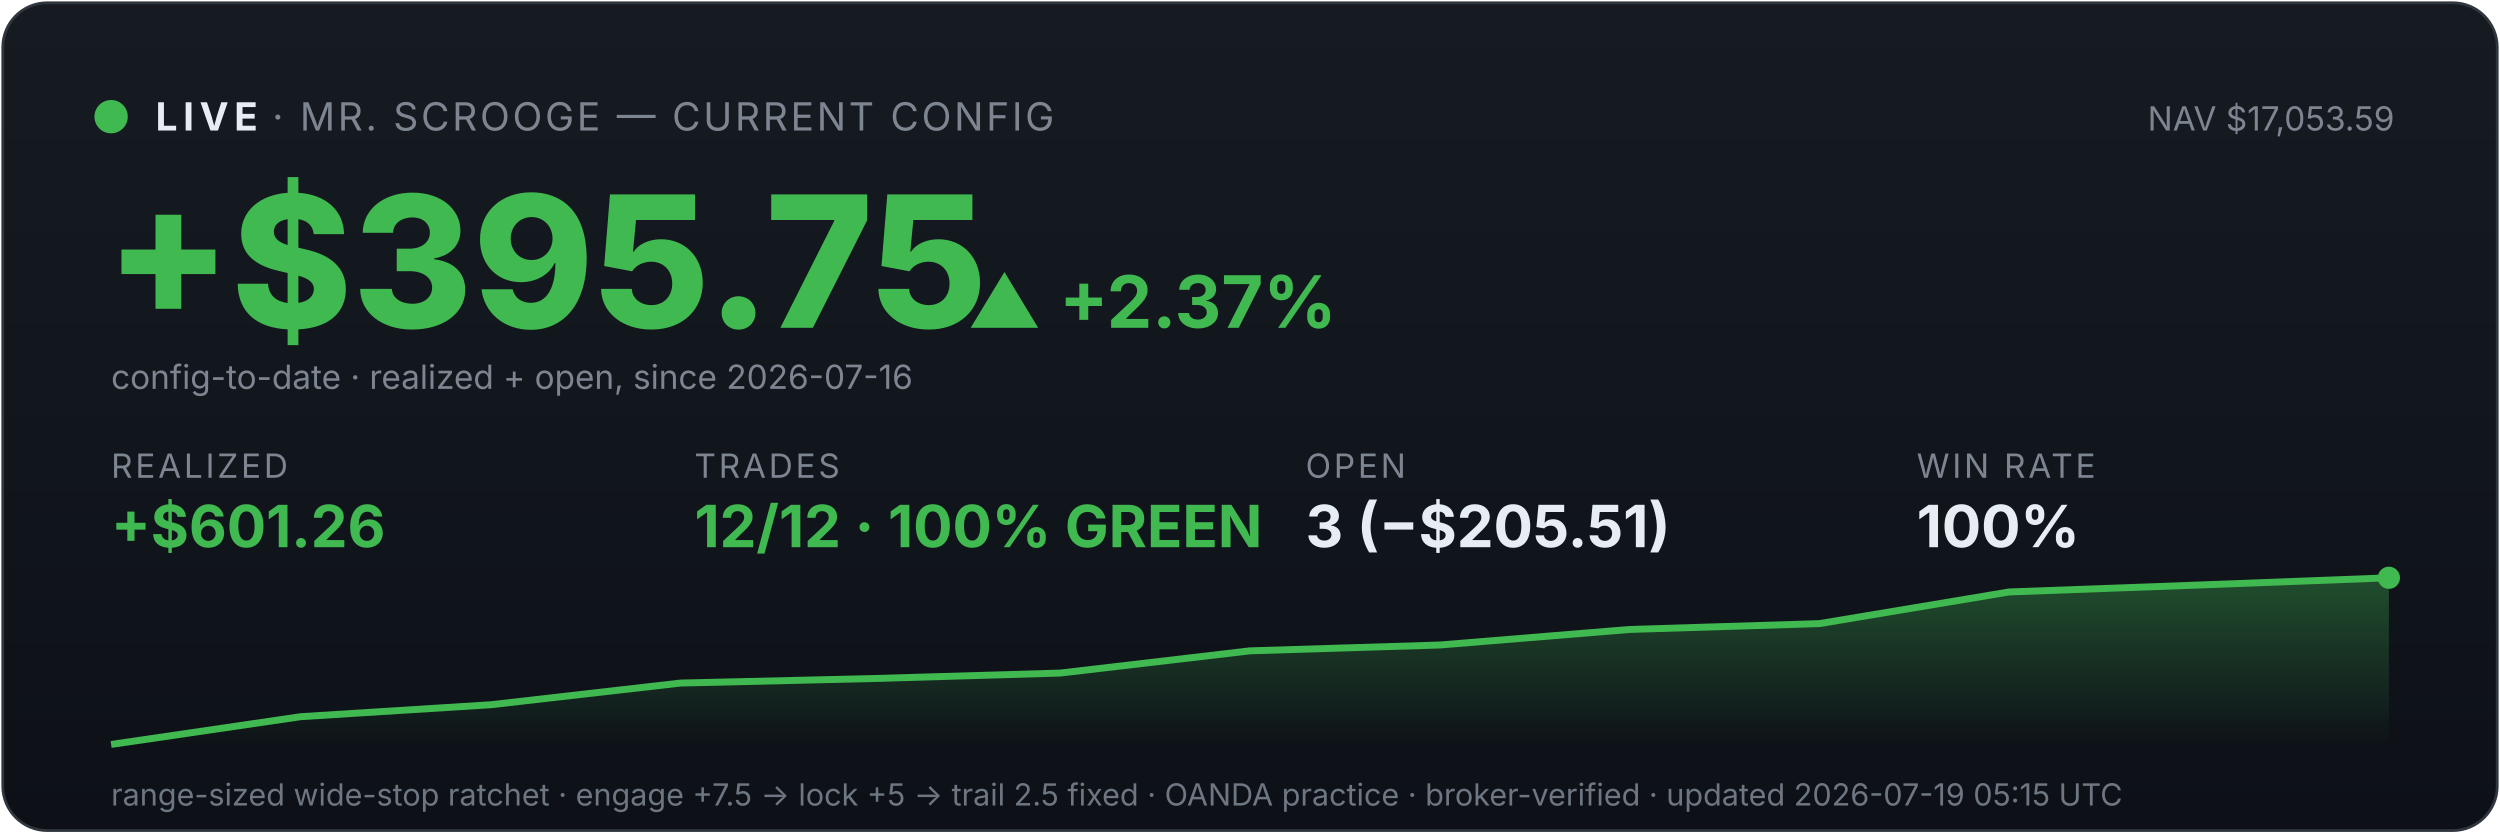
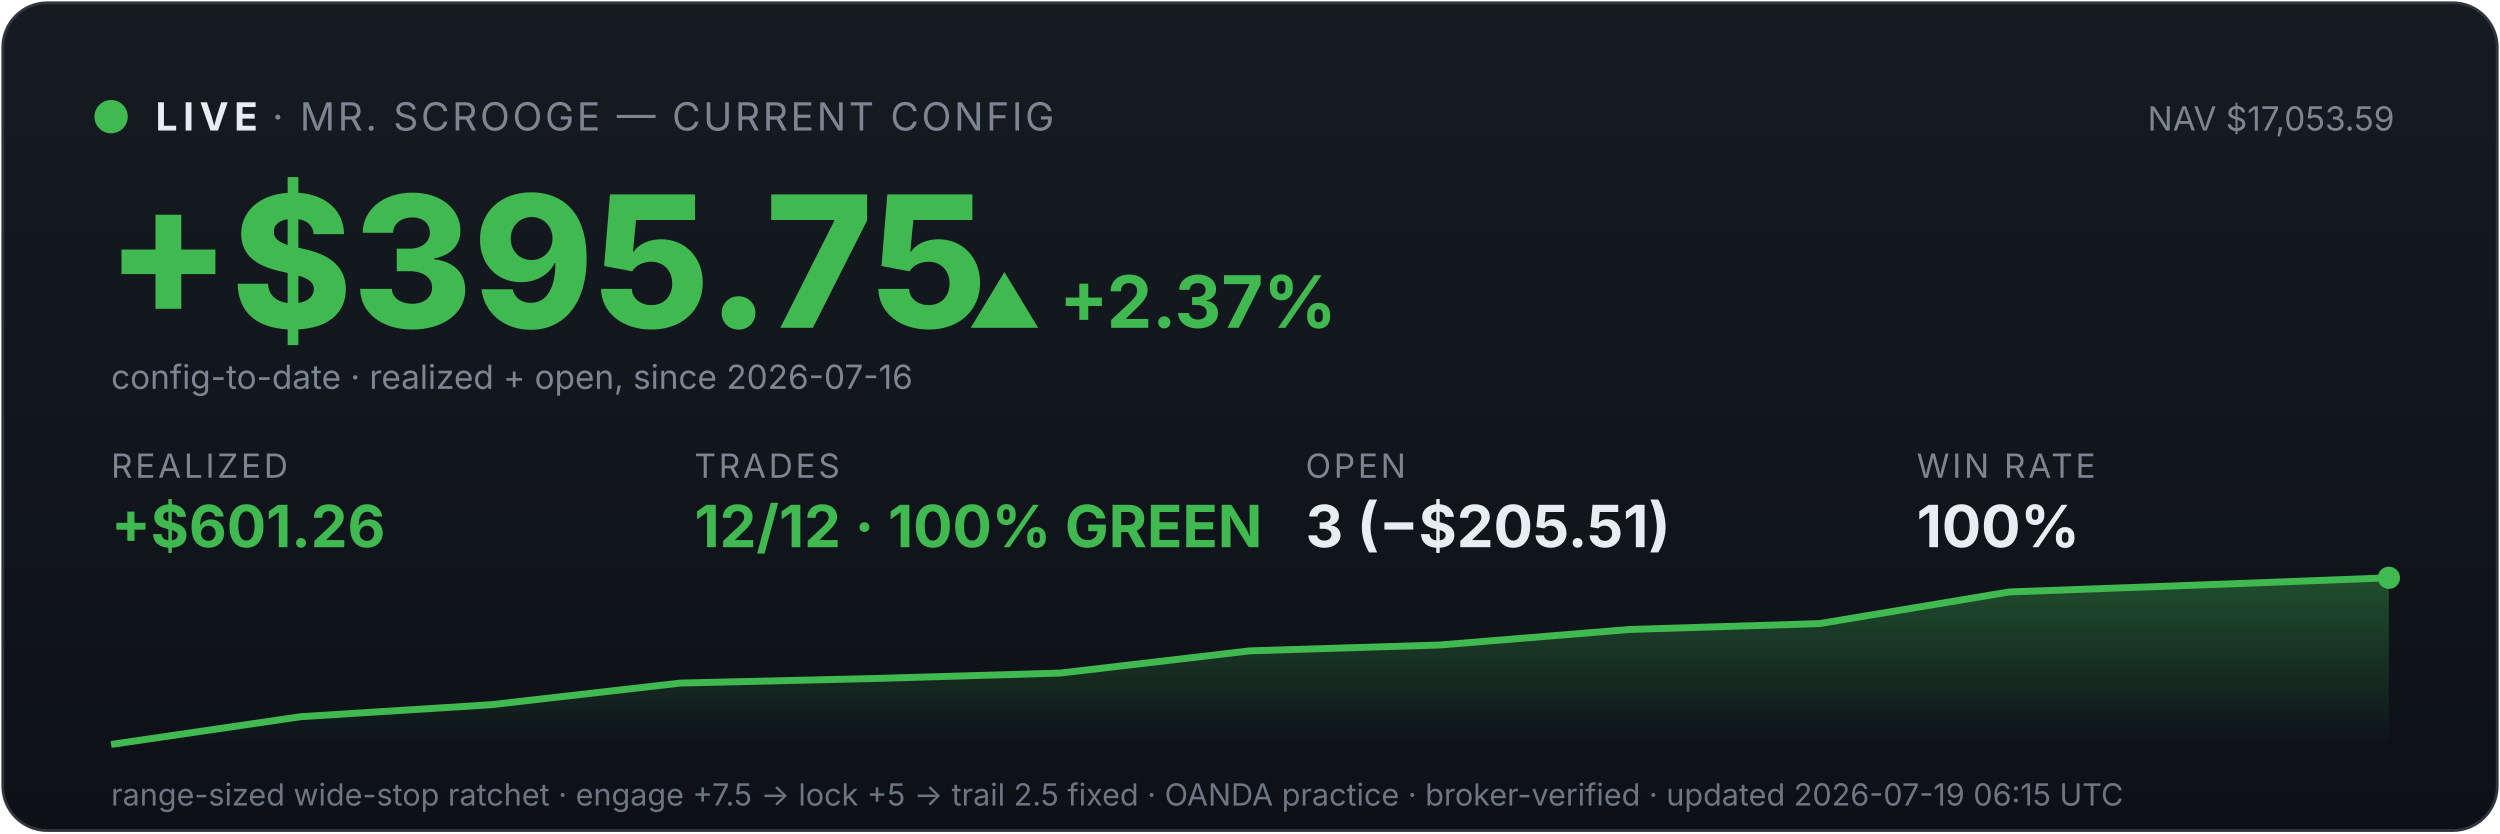
<svg xmlns="http://www.w3.org/2000/svg" viewBox="0 0 900 300" width="100%" font-family="system-ui,-apple-system,sans-serif">
  <defs>
    <linearGradient id="bg" x1="0" y1="0" x2="0" y2="1">
      <stop offset="0" stop-color="#161b22" />
      <stop offset="1" stop-color="#0d1117" />
    </linearGradient>
    <linearGradient id="fill" x1="0" y1="0" x2="0" y2="1">
      <stop offset="0" stop-color="#3fb950" stop-opacity="0.35" />
      <stop offset="1" stop-color="#3fb950" stop-opacity="0" />
    </linearGradient>
  </defs>
  <rect x="1" y="1" width="898" height="298" rx="16" fill="url(#bg)" stroke="#30363d" />
  <circle cx="40" cy="42" r="6" fill="#3fb950" />
  <text x="56" y="47" font-size="14" font-weight="700" fill="#e6edf3" letter-spacing="2">LIVE</text>
  <text x="98" y="47" font-size="14" fill="#7d8590" letter-spacing="1">· MR. SCROOGE — CURRENT CONFIG</text>
  <text x="862" y="47" font-size="12" fill="#7d8590" text-anchor="end">NAV $17,053.59</text>
  <text x="38" y="118" font-size="66" font-weight="800" fill="#3fb950">+$395.75</text>
  <text x="348" y="118" font-size="26" font-weight="700" fill="#3fb950">▲ +2.37%</text>
  <text x="40" y="140" font-size="12" fill="#7d8590">config-to-date · realized + open, since 2026-07-16</text>
  <text x="40" y="172" font-family="system-ui,-apple-system,sans-serif" font-size="12" fill="#7d8590" letter-spacing="1">REALIZED</text>
  <text x="40" y="197" font-family="system-ui,-apple-system,sans-serif" font-size="21" font-weight="700" fill="#3fb950">+$601.26</text>
  <text x="250" y="172" font-family="system-ui,-apple-system,sans-serif" font-size="12" fill="#7d8590" letter-spacing="1">TRADES</text>
  <text x="250" y="197" font-family="system-ui,-apple-system,sans-serif" font-size="21" font-weight="700" fill="#3fb950">12/12 · 100% GREEN</text>
  <text x="470" y="172" font-family="system-ui,-apple-system,sans-serif" font-size="12" fill="#7d8590" letter-spacing="1">OPEN</text>
  <text x="470" y="197" font-family="system-ui,-apple-system,sans-serif" font-size="21" font-weight="700" fill="#e6edf3">3 (−$205.51)</text>
  <text x="690" y="172" font-family="system-ui,-apple-system,sans-serif" font-size="12" fill="#7d8590" letter-spacing="1">WIN RATE</text>
  <text x="690" y="197" font-family="system-ui,-apple-system,sans-serif" font-size="21" font-weight="700" fill="#e6edf3">100%</text>
  <polygon points="40,268 40.0,268.0 108.3,258.0 176.7,253.7 245.0,245.9 313.3,244.3 381.7,242.3 450.0,234.3 518.3,232.2 586.7,226.6 655.0,224.5 723.3,213.1 791.7,210.6 860.0,208.0 860,268" fill="url(#fill)" />
  <polyline points="40.0,268.0 108.3,258.0 176.7,253.7 245.0,245.9 313.3,244.3 381.7,242.3 450.0,234.3 518.3,232.2 586.7,226.6 655.0,224.5 723.3,213.1 791.7,210.6 860.0,208.0" fill="none" stroke="#3fb950" stroke-width="2.5" />
  <circle cx="860.0" cy="208.0" r="4" fill="#3fb950" />
-   <text x="40" y="290" font-size="11" fill="#6e7681">range-sized wide-stop ratchet · engage +7.5 → lock +5 → trail 2.5 fixed · OANDA practice · broker-verified · updated 2026-07-19 05:15 UTC</text>
+   <text x="40" y="290" font-size="11" fill="#6e7681">range-sized wide-stop ratchet · engage +7.5 → lock +5 → trail 2.5 fixed · OANDA practice · broker-verified · updated 2026-07-19 06:15 UTC</text>
</svg>
